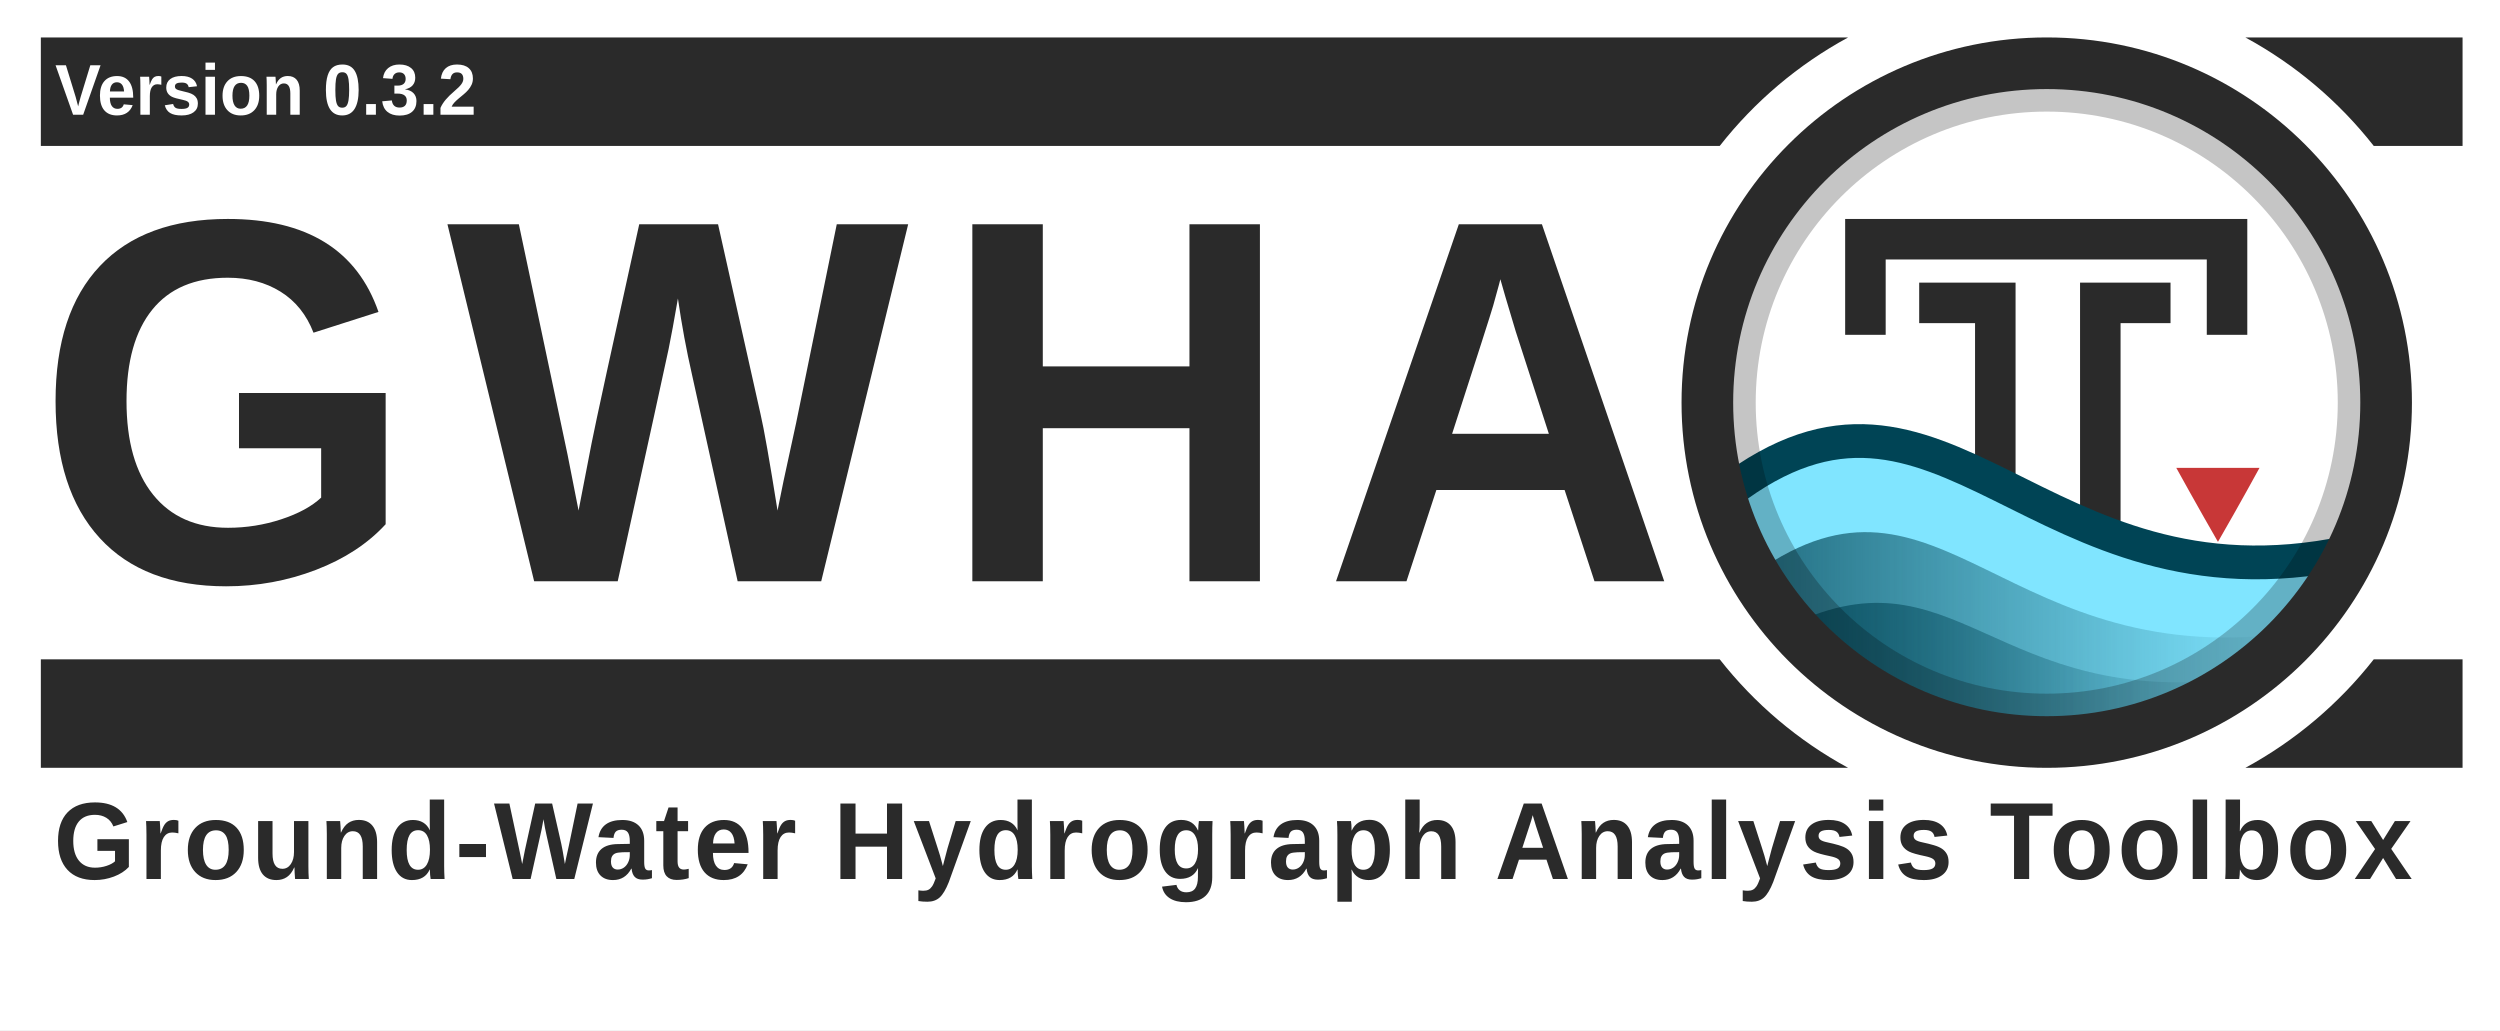
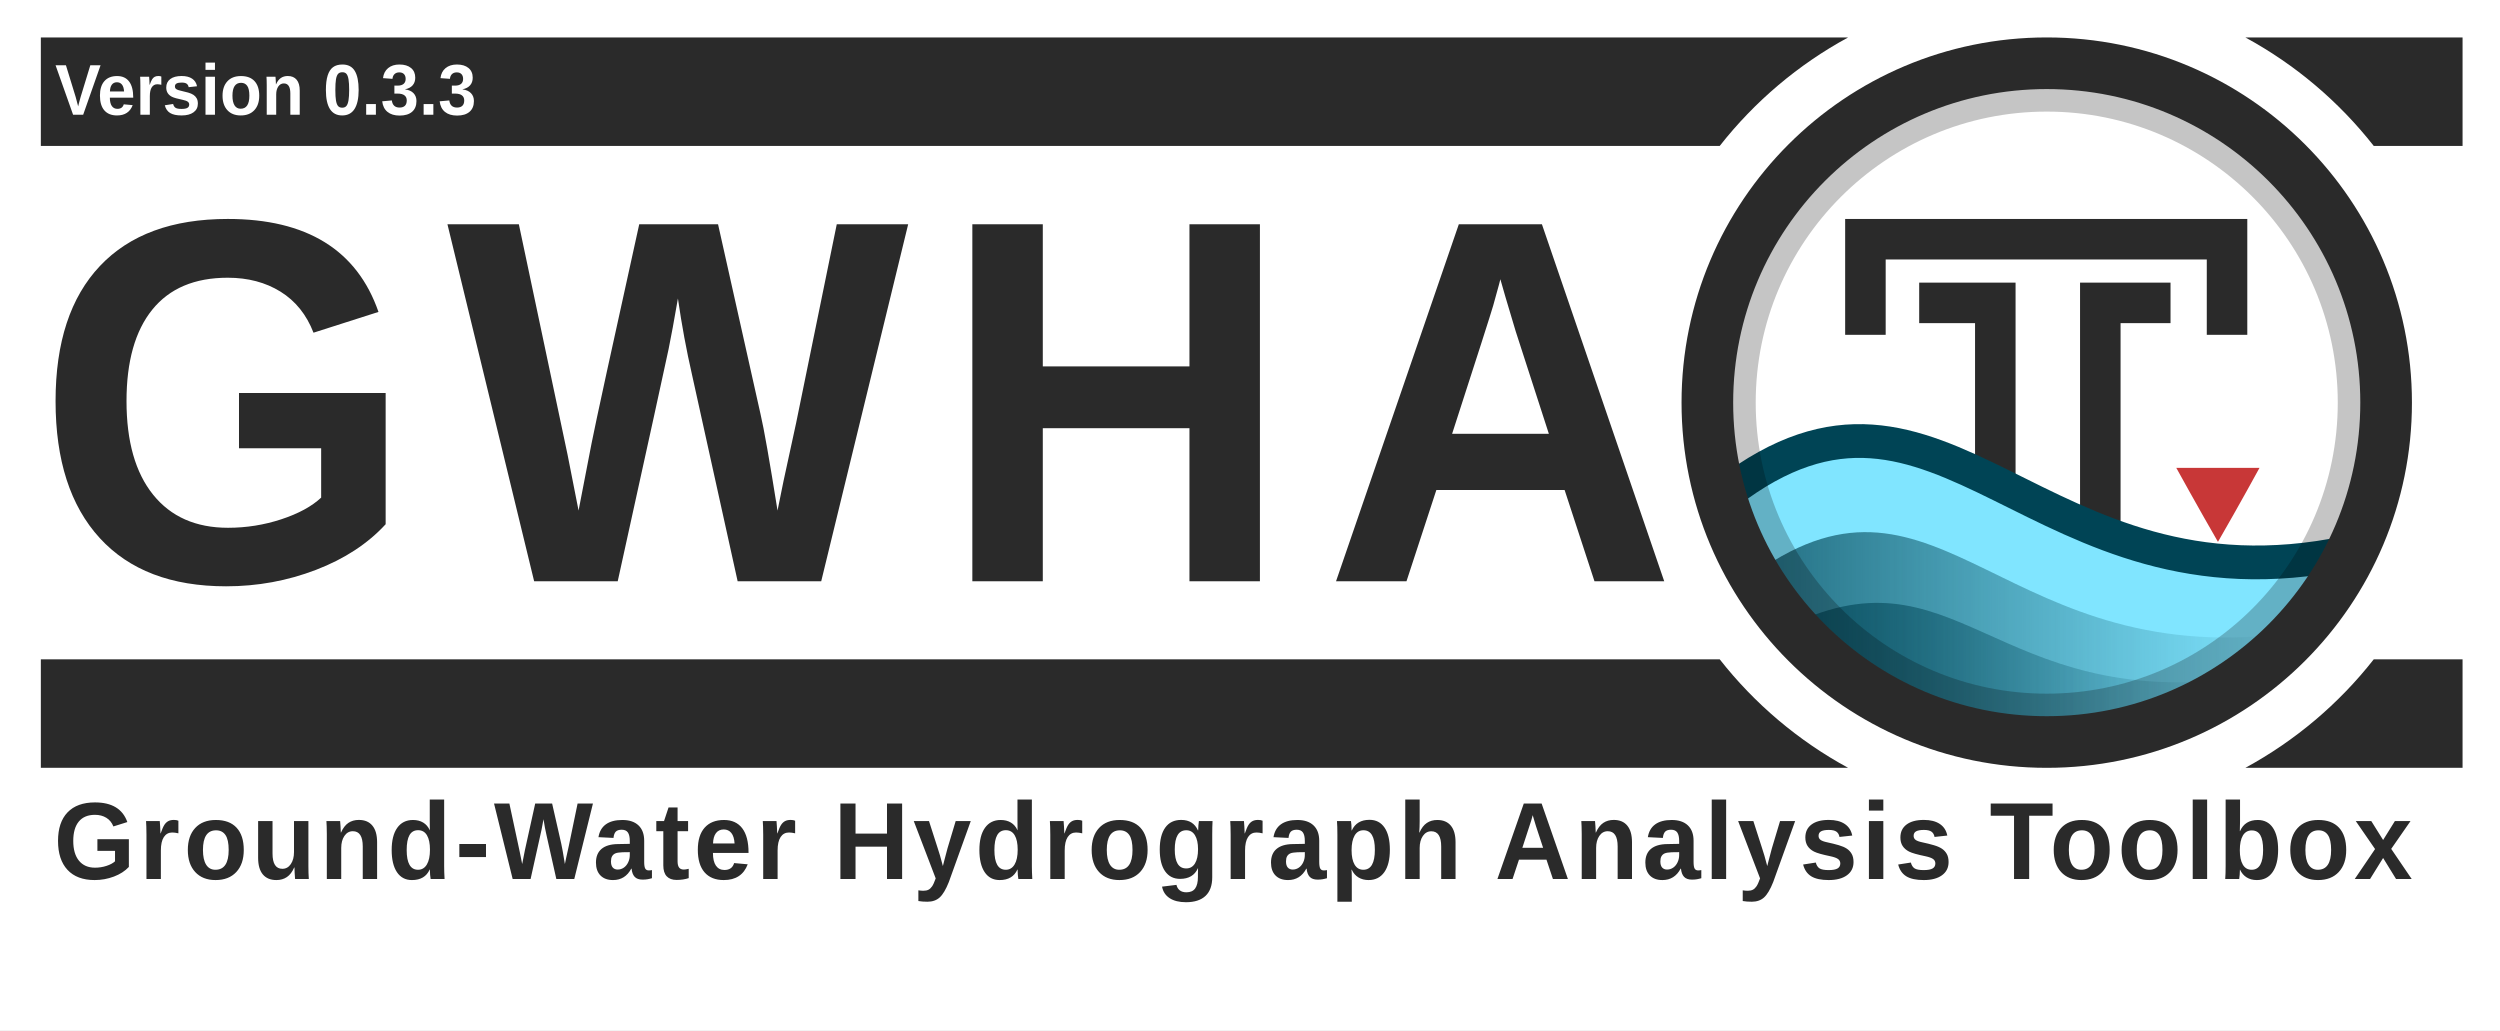
<svg xmlns="http://www.w3.org/2000/svg" xmlns:xlink="http://www.w3.org/1999/xlink" id="svg3336" style="enable-background:new" height="806.964" width="1958.314" version="1.1">
  <defs id="defs3338">
    <filter id="filter4254" style="color-interpolation-filters:sRGB">
      <feBlend id="feBlend4256" in2="BackgroundImage" mode="multiply" />
    </filter>
    <clipPath clipPathUnits="userSpaceOnUse" id="clipPath3962">
      <rect width="460.092" x="56.304" y="10.396" rx="230.027" height="460.093" style="fill:none;stroke:#ff0000;stroke-width:1.067;stroke-miterlimit:4;stroke-dasharray:none;enable-background:new" id="rect3964" clip-path="none" />
    </clipPath>
    <clipPath clipPathUnits="userSpaceOnUse" id="clipPath3973">
      <rect width="431.337" x="12.671" y="12.878" rx="215.65" height="431.337" style="fill:none;stroke:#ff0000;stroke-width:1;stroke-miterlimit:4;stroke-dasharray:none;enable-background:new" id="rect3975" clip-path="none" />
    </clipPath>
    <linearGradient id="linearGradient4067-5">
      <stop style="stop-color:#004354;stop-opacity:1;" offset="0" id="stop4069-0" />
      <stop style="stop-color:#004354;stop-opacity:0;" offset="1" id="stop4071-4" />
    </linearGradient>
    <linearGradient id="linearGradient4059-8">
      <stop style="stop-color:#004354;stop-opacity:1;" offset="0" id="stop4061-7" />
      <stop style="stop-color:#004354;stop-opacity:0;" offset="1" id="stop4063-6" />
    </linearGradient>
    <linearGradient id="linearGradient4190-6-2" y2="358" gradientUnits="userSpaceOnUse" x2="376" gradientTransform="matrix(1.0084,0,0,1.0084,-2.5546,-2)" y1="238" x1="256">
      <stop id="stop4186-77-0" style="stop-color:#00ccff;stop-opacity:1;" offset="0" />
      <stop id="stop4188-0-1" style="stop-color:#004354;stop-opacity:1;" offset="1" />
    </linearGradient>
    <linearGradient xlink:href="#linearGradient4067-5" id="linearGradient4144" gradientUnits="userSpaceOnUse" gradientTransform="matrix(1.232656,0,0,1.187506,1304.375,62.88054)" x1="60.435" y1="396.505" x2="357.194" y2="396.505" />
    <linearGradient xlink:href="#linearGradient4059-8" id="linearGradient4147" gradientUnits="userSpaceOnUse" gradientTransform="matrix(1.232656,0,0,1.238171,1301.909,37.7506)" x1="47.519" y1="376.82" x2="390.729" y2="376.82" />
  </defs>
  <rect style="opacity:1;fill:#ffffff;fill-opacity:1;stroke:none;stroke-width:18.812;stroke-linecap:square;stroke-linejoin:miter;stroke-miterlimit:4;stroke-dasharray:none;stroke-dashoffset:165;stroke-opacity:0.856;paint-order:normal" id="rect4941" width="1958.314" height="806.964" x="0" y="0" ry="0" />
  <path style="opacity:1;fill:#2a2a2a;fill-opacity:1;stroke:none;stroke-width:59.875;stroke-linecap:square;stroke-linejoin:miter;stroke-miterlimit:4;stroke-dasharray:none;stroke-dashoffset:165;stroke-opacity:1;paint-order:normal;enable-background:new" d="M 31.99,29.325 V 114.325 H 1347.095 c 27.272,-34.752 61.489,-63.767 100.598,-85 z m 1726.844,0 c 39.108,21.233 73.325,50.248 100.598,85 h 69.559 V 29.325 Z M 31.99,516.461 v 85 H 1447.693 c -39.108,-21.233 -73.324,-50.249 -100.596,-85 z m 1827.439,0 c -27.272,34.751 -61.488,63.767 -100.596,85 h 170.156 v -85 z" id="rect4534-8-6" />
  <g id="layer6" style="opacity:0.3;filter:url(#filter4254)" transform="translate(1749.09,15.50659)" clip-path="url(#clipPath3962)" />
  <g id="layer1" style="display:none" transform="translate(1140.41,-520.0235)">
    <path id="path3774" d="m 177.12,614.784 h 191.883 c 154.987,0 177.12,22.119 177.12,176.96 v 153.813 c 0,154.837 -22.141,176.96 -177.12,176.96 H 177.12 C 22.144,1122.517 0,1100.331 0,945.515 V 791.701 c 0,-154.837 22.141,-176.96 177.12,-176.96 z" style="display:inline;fill:#0000ff;fill-opacity:0.081;stroke:#0000ff;stroke-width:1.067" />
    <circle id="path4118" style="color:#000000;display:inline;fill:#0000ff;fill-opacity:0.081;stroke:#0000ff;stroke-width:1.067;enable-background:accumulate" cx="273.067" cy="868.651" r="153.6" />
    <rect id="rect4152" style="color:#000000;display:inline;fill:#0000ff;fill-opacity:0.081;stroke:#0000ff;stroke-width:1.067;stroke-linecap:round;stroke-linejoin:round;enable-background:accumulate" height="290.133" width="290.133" y="723.584" x="128" />
    <rect id="rect4154" style="color:#000000;display:inline;fill:#0000ff;fill-opacity:0.081;stroke:#0000ff;stroke-width:1.067;stroke-linecap:round;stroke-linejoin:round;enable-background:accumulate" height="256" width="324.267" y="740.651" x="110.933" />
    <rect id="rect4156" style="color:#000000;display:inline;fill:#0000ff;fill-opacity:0.081;stroke:#0000ff;stroke-width:1.067;stroke-linecap:round;stroke-linejoin:round;enable-background:accumulate" height="324.267" width="256" y="706.517" x="145.067" />
  </g>
  <text xml:space="preserve" style="font-style:normal;font-variant:normal;font-weight:bold;font-stretch:normal;font-size:14.013px;line-height:150;font-family:'liberation sans';-inkscape-font-specification:'liberation sans Bold';letter-spacing:25px;word-spacing:0px;fill:#2a2a2a;fill-opacity:1;stroke:none;stroke-width:1.067;enable-background:new" x="28.64" y="442.077" id="text3084-4-2" transform="scale(0.9709578,1.029911)">
    <tspan x="28.64" y="442.077" id="tspan3086-5-7" style="font-style:normal;font-variant:normal;font-weight:bold;font-stretch:normal;font-size:394.62px;line-height:150;font-family:'liberation sans';-inkscape-font-specification:'liberation sans Bold';letter-spacing:25px;word-spacing:0px;fill:#2a2a2a;fill-opacity:1;stroke-width:1.067">
      <tspan x="28.64" y="442.077" style="font-style:normal;font-variant:normal;font-weight:bold;font-stretch:normal;line-height:150;font-family:'liberation sans';-inkscape-font-specification:'liberation sans Bold';letter-spacing:25px;word-spacing:0px;fill:#2a2a2a;fill-opacity:1;stroke-width:1.067" id="tspan3088-9-3">GWHA</tspan>
    </tspan>
  </text>
  <rect x="-36.318" y="1.132" width="512" height="480" style="color:#000000;fill:#ffffff;enable-background:accumulate" id="rect4158" clip-path="url(#clipPath3973)" transform="matrix(1.232656,0,0,1.232656,1321.997,34.12711)" />
  <g id="g4537" transform="translate(31.98994,-45.26346)">
    <path id="path2995-6" d="m 1652.369,282.52 h -39.132 v 254.214" style="fill:none;fill-opacity:0;stroke:#2a2a2a;stroke-width:31.737;stroke-linecap:square;stroke-linejoin:miter;stroke-miterlimit:4;stroke-dasharray:none;stroke-opacity:1" />
    <path style="display:inline;fill:none;fill-opacity:0;stroke:#2a2a2a;stroke-width:31.737;stroke-linecap:square;stroke-linejoin:miter;stroke-miterlimit:4;stroke-dasharray:none;stroke-opacity:1;enable-background:new" d="m 1429.239,291.669 v -59.019 h 283.269 v 59.019" id="path3765" />
    <path id="path2995" d="m 1487.231,282.52 h 43.754 v 251.784" style="fill:none;fill-opacity:0;stroke:#2a2a2a;stroke-width:31.737;stroke-linecap:square;stroke-linejoin:miter;stroke-miterlimit:4;stroke-dasharray:none;stroke-opacity:1" />
  </g>
  <path d="m 1769.915,366.507 h -65.169 c 0,0 17.357,31.481 32.605,57.892 0.032,0 0.032,-0.021 0.032,-0.021 l 0.031,-0.032 0.032,-0.032 0.031,-0.021 c 17.058,-29.545 32.482,-57.853 32.482,-57.853 z" style="color:#000000;display:inline;fill:#c83737;fill-opacity:1;stroke-width:1.233;enable-background:new" id="path4622" />
  <path style="display:inline;fill:#80e5ff;fill-opacity:1;stroke:#004455;stroke-width:26.448;stroke-linecap:round;stroke-linejoin:round;stroke-miterlimit:4;stroke-dasharray:none;stroke-opacity:1;enable-background:new" d="m 1353.265,385.864 c -0.687,96.283 117.861,163.669 158.901,179.743 138.732,50.116 289.911,-38.339 326.938,-132.758 -245.523,51.493 -316.944,-176.561 -485.84,-46.985 z" id="path3852" />
  <path style="display:inline;opacity:0.75;fill:url(#linearGradient4147);fill-opacity:1;stroke:none;stroke-width:1.233;enable-background:new" d="m 1376.09,448.052 c 27.577,48.555 117.65,120.104 156.337,130.939 118.013,2.581 195.533,-27.946 268.73,-84.028 -231.445,34.711 -280.508,-148.914 -425.066,-46.911 z" id="path3852-7-7" />
  <path style="display:inline;opacity:0.75;fill:url(#linearGradient4144);fill-opacity:1;stroke:none;stroke-width:1.233;enable-background:new" d="m 1396.482,492.522 c 23.516,37.303 108.542,82.443 141.532,90.767 95.209,1.371 159.995,-18.804 219.07,-52.337 -197.362,26.667 -224.207,-108.202 -360.602,-38.43 z" id="path3852-7" />
  <rect width="487.995" x="1359.265" y="71.394" rx="243.977" height="487.996" style="opacity:0.23;fill:none;stroke:#000000;stroke-width:32.049;stroke-miterlimit:4;stroke-dasharray:none" id="rect16-9" ry="243.977" />
  <rect width="531.69" x="1337.418" y="49.547" rx="265.822" height="531.691" style="fill:none;fill-opacity:1;stroke:#2a2a2a;stroke-width:40.447;stroke-miterlimit:4;stroke-dasharray:none;stroke-opacity:1" id="rect16-5" clip-path="none" ry="265.822" />
  <text xml:space="preserve" style="font-style:normal;font-variant:normal;font-weight:normal;font-stretch:normal;font-size:89.345px;line-height:0%;font-family:'Liberation Sans';-inkscape-font-specification:'Liberation Sans';letter-spacing:0px;word-spacing:8.194px;fill:#2a2a2a;fill-opacity:1;stroke:none;stroke-width:1.978" x="43" y="673.738" id="text3090" transform="scale(0.9785241,1.021947)">
    <tspan x="43" y="673.738" id="tspan3092" style="font-style:normal;font-variant:normal;font-weight:bold;font-stretch:normal;font-size:84.042px;line-height:1.25;font-family:'Liberation Sans';-inkscape-font-specification:'Liberation Sans Bold';letter-spacing:3px;word-spacing:12px;fill:#2a2a2a;fill-opacity:1;stroke-width:1.978">
      <tspan x="43" y="673.738" style="font-style:normal;font-variant:normal;font-weight:bold;font-stretch:normal;font-size:84.042px;font-family:'Liberation Sans';-inkscape-font-specification:'Liberation Sans Bold';letter-spacing:3px;word-spacing:12px;fill:#2a2a2a;fill-opacity:1;stroke-width:1.978" id="tspan3094">Ground-Water Hydrograph Analysis Toolbox</tspan>
    </tspan>
  </text>
  <g style="enable-background:new" id="g4559" transform="translate(151.0537,502.8309)">
    <text transform="scale(0.9785241,1.021947)" id="text3090-4" y="-404.07" x="-110.267" style="font-style:normal;font-variant:normal;font-weight:normal;font-stretch:normal;font-size:58.638px;line-height:0%;font-family:'Liberation Sans';-inkscape-font-specification:'Liberation Sans';letter-spacing:0px;word-spacing:5.378px;fill:#ffffff;fill-opacity:1;stroke:none;stroke-width:1.298;enable-background:new" xml:space="preserve">
-       <tspan style="font-style:normal;font-variant:normal;font-weight:bold;font-stretch:normal;font-size:55.157px;line-height:1.25;font-family:'Liberation Sans';-inkscape-font-specification:'Liberation Sans Bold';letter-spacing:0px;word-spacing:6.283px;fill:#ffffff;fill-opacity:1;stroke-width:1.298" id="tspan3092-0" y="-404.07" x="-110.267">Version 0.3.2</tspan>
+       <tspan style="font-style:normal;font-variant:normal;font-weight:bold;font-stretch:normal;font-size:55.157px;line-height:1.25;font-family:'Liberation Sans';-inkscape-font-specification:'Liberation Sans Bold';letter-spacing:0px;word-spacing:6.283px;fill:#ffffff;fill-opacity:1;stroke-width:1.298" id="tspan3092-0" y="-404.07" x="-110.267">Version 0.3.3</tspan>
    </text>
  </g>
</svg>
